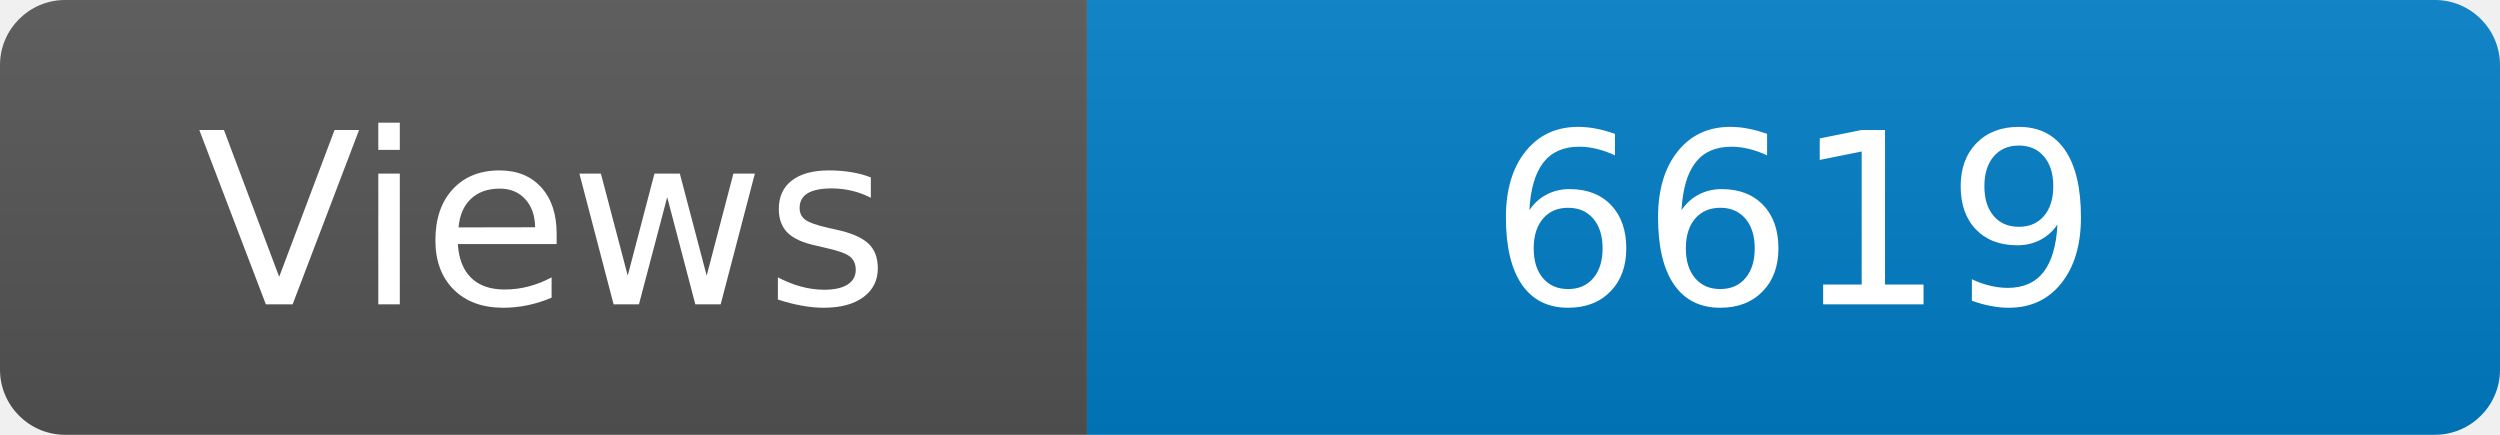
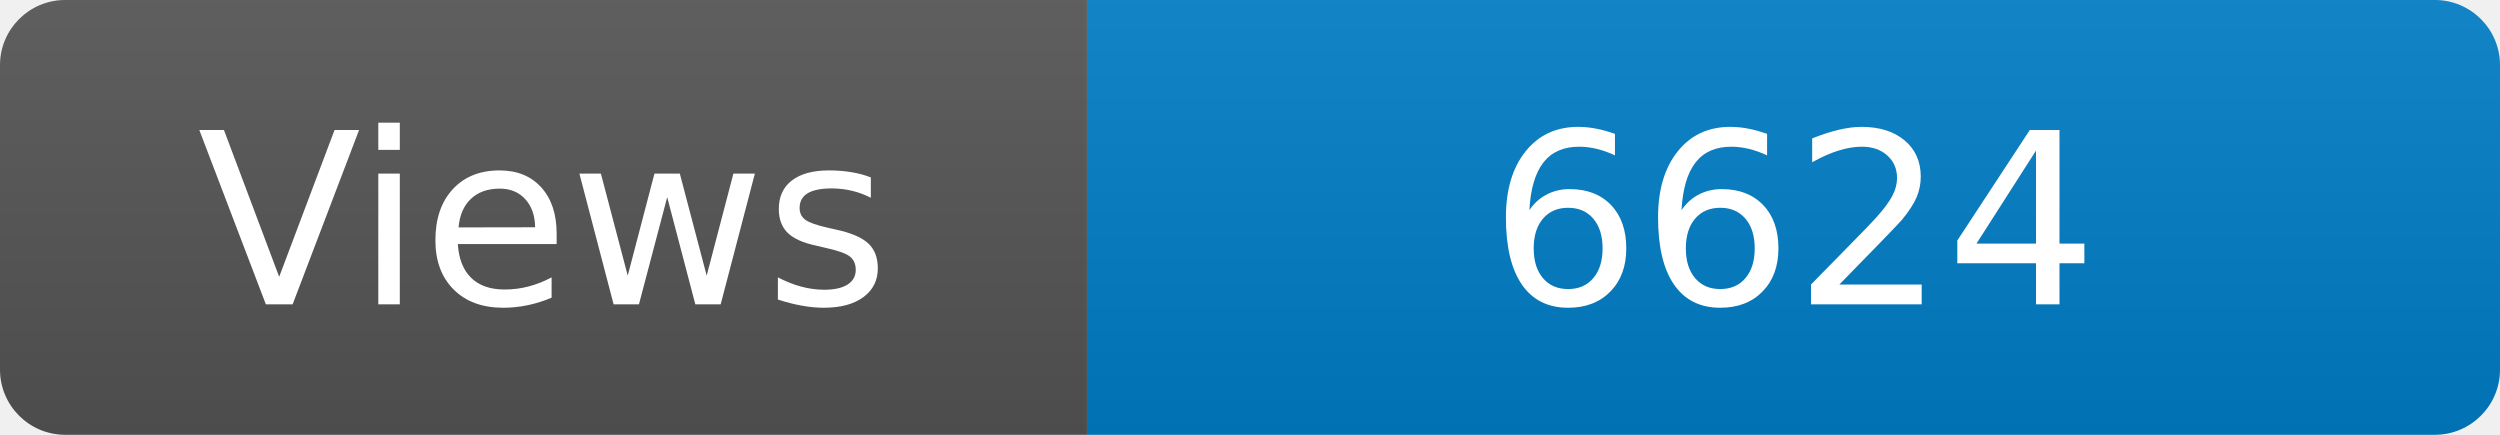
<svg xmlns="http://www.w3.org/2000/svg" width="115" height="20" role="img" aria-label="Maintained?: yes">
  <linearGradient id="s" x2="0" y2="100%">
    <stop offset="0" stop-color="#bbb" stop-opacity=".1" />
    <stop offset="1" stop-opacity=".1" />
  </linearGradient>
  <clipPath id="r">
    <rect width="115" height="20" rx="3" fill="#fff" />
  </clipPath>
  <g clip-path="url(#r)">
    <rect width="50" height="20" fill="#555" />
    <rect x="50" width="160" height="20" fill="#007ec6" />
    <rect width="115" height="20" fill="url(#s)" />
  </g>
  <g fill="#fff" text-anchor="middle" font-family="Verdana,Geneva,DejaVu Sans,sans-serif" font-size="110">
    <text x="250" y="140" transform="scale(.1)" fill="#fff">Views</text>
-     <text x="825" y="140" transform="scale(.1)" fill="#fff">6619</text>
+     <text x="825" y="140" transform="scale(.1)" fill="#fff">6624</text>
  </g>
</svg>
